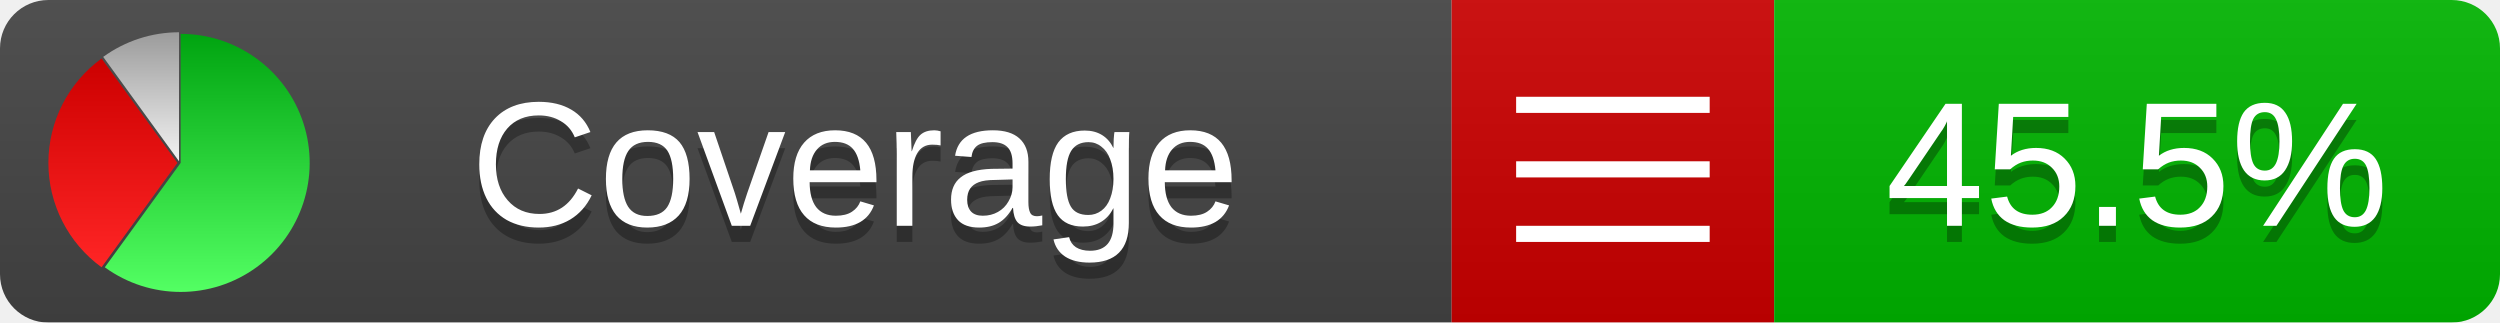
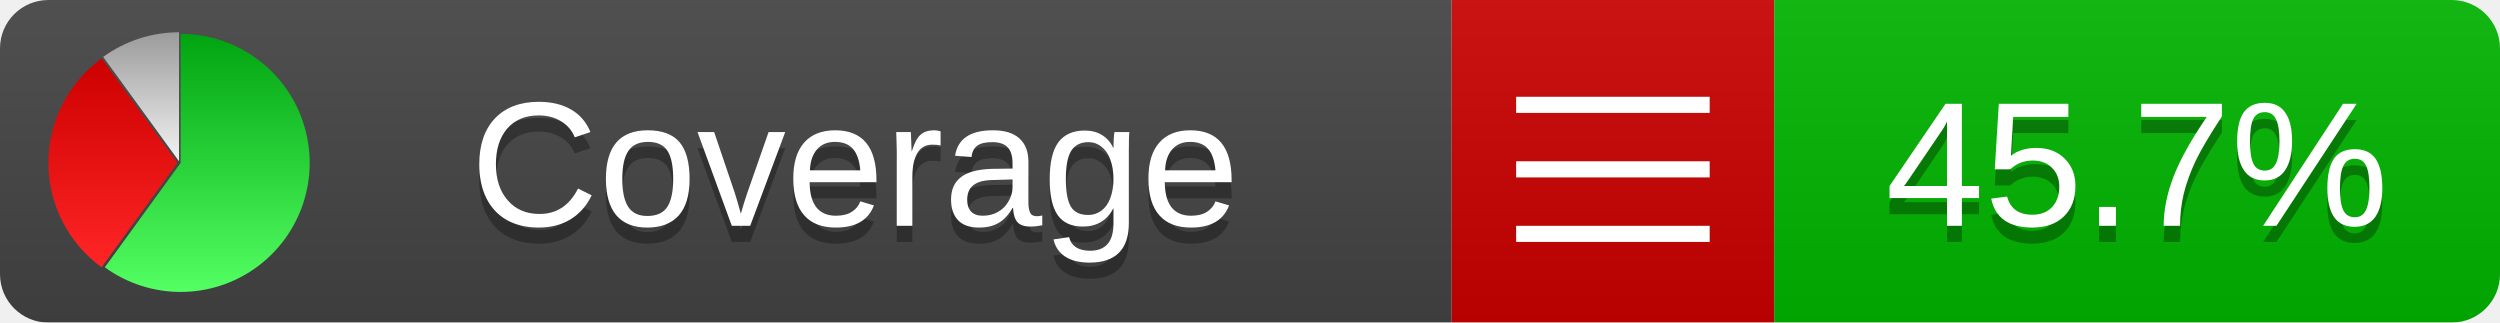
<svg xmlns="http://www.w3.org/2000/svg" xmlns:xlink="http://www.w3.org/1999/xlink" width="155" height="20">
  <style type="text/css">
          
            @keyframes fadeout {
              0 % { visibility: visible; opacity: 1; }
              40% { visibility: visible; opacity: 1; }
              50% { visibility: hidden; opacity: 0; }
              90% { visibility: hidden; opacity: 0; }
              100% { visibility: visible; opacity: 1; }
            }
            @keyframes fadein {
              0% { visibility: hidden; opacity: 0; }
              40% { visibility: hidden; opacity: 0; }
              50% { visibility: visible; opacity: 1; }
              90% { visibility: visible; opacity: 1; }
              100% { visibility: hidden; opacity: 0; }
            }
            .linecoverage {
                animation-duration: 10s;
                animation-name: fadeout;
                animation-iteration-count: infinite;
            }
            .branchcoverage {
                animation-duration: 10s;
                animation-name: fadein;
                animation-iteration-count: infinite;
            }
          
    </style>
  <defs>
    <linearGradient id="gradient" x2="0" y2="100%">
      <stop offset="0" stop-color="#bbb" stop-opacity=".1" />
      <stop offset="1" stop-opacity=".1" />
    </linearGradient>
    <linearGradient id="green" x2="0" y2="100%">
      <stop offset="0" stop-color="#00A410" />
      <stop offset="1" stop-color="#53FF63" />
    </linearGradient>
    <linearGradient id="red" x2="0" y2="100%">
      <stop offset="0" stop-color="#C00" />
      <stop offset="1" stop-color="#FF2525" />
    </linearGradient>
    <linearGradient id="gray" x2="0" y2="100%">
      <stop offset="0" stop-color="#9B9B9B" />
      <stop offset="1" stop-color="#F3F3F3" />
    </linearGradient>
    <mask id="mask">
      <rect width="155" height="20" rx="3" fill="#fff" />
    </mask>
    <g id="icon">
      <path style="fill:url(#green);" d="M205,202.5 l0,-200 a200,200 0 1,1 -117.558,361.803 z" />
      <path style="fill:url(#red);" d="M200,202.5 l-117.558,161.803 a200,200 0 0,1 0,-323.607 z" />
      <path style="fill:url(#gray);" d="M202.5,200 l-117.558,-161.803 a200,200 0 0,1 117.558,-38.196 z" />
    </g>
  </defs>
  <g mask="url(#mask)">
    <rect x="0" y="0" width="90" height="20" fill="#444" />
    <rect x="90" y="0" width="20" height="20" fill="#c00" />
    <rect x="110" y="0" width="45" height="20" fill="#00B600" />
    <rect x="0" y="0" width="155" height="20" fill="url(#gradient)" />
  </g>
  <g>
    <path class="" stroke="#fff" d="M94 6.5 h12 M94 10.5 h12 M94 14.5 h12" />
  </g>
  <g fill="#fff" text-anchor="middle" font-family="Verdana,Arial,Geneva,sans-serif" font-size="11">
    <a xlink:href="https://github.com/danielpalme/ReportGenerator" target="_top">
      <use xlink:href="#icon" transform="translate(3,2) scale(.04)" />
    </a>
    <text x="53" y="15" fill="#010101" fill-opacity=".3">Coverage</text>
    <text x="53" y="14" fill="#fff">Coverage</text>
-     <text class="" x="132.5" y="15" fill="#010101" fill-opacity=".3">45.5%</text>
-     <text class="" x="132.5" y="14">45.5%</text>
+     <text class="" x="132.5" y="15" fill="#010101" fill-opacity=".3">45.7%</text>
+     <text class="" x="132.5" y="14">45.7%</text>
  </g>
  <g>
    <rect class="" x="90" y="0" width="65" height="20" fill-opacity="0" />
  </g>
</svg>
